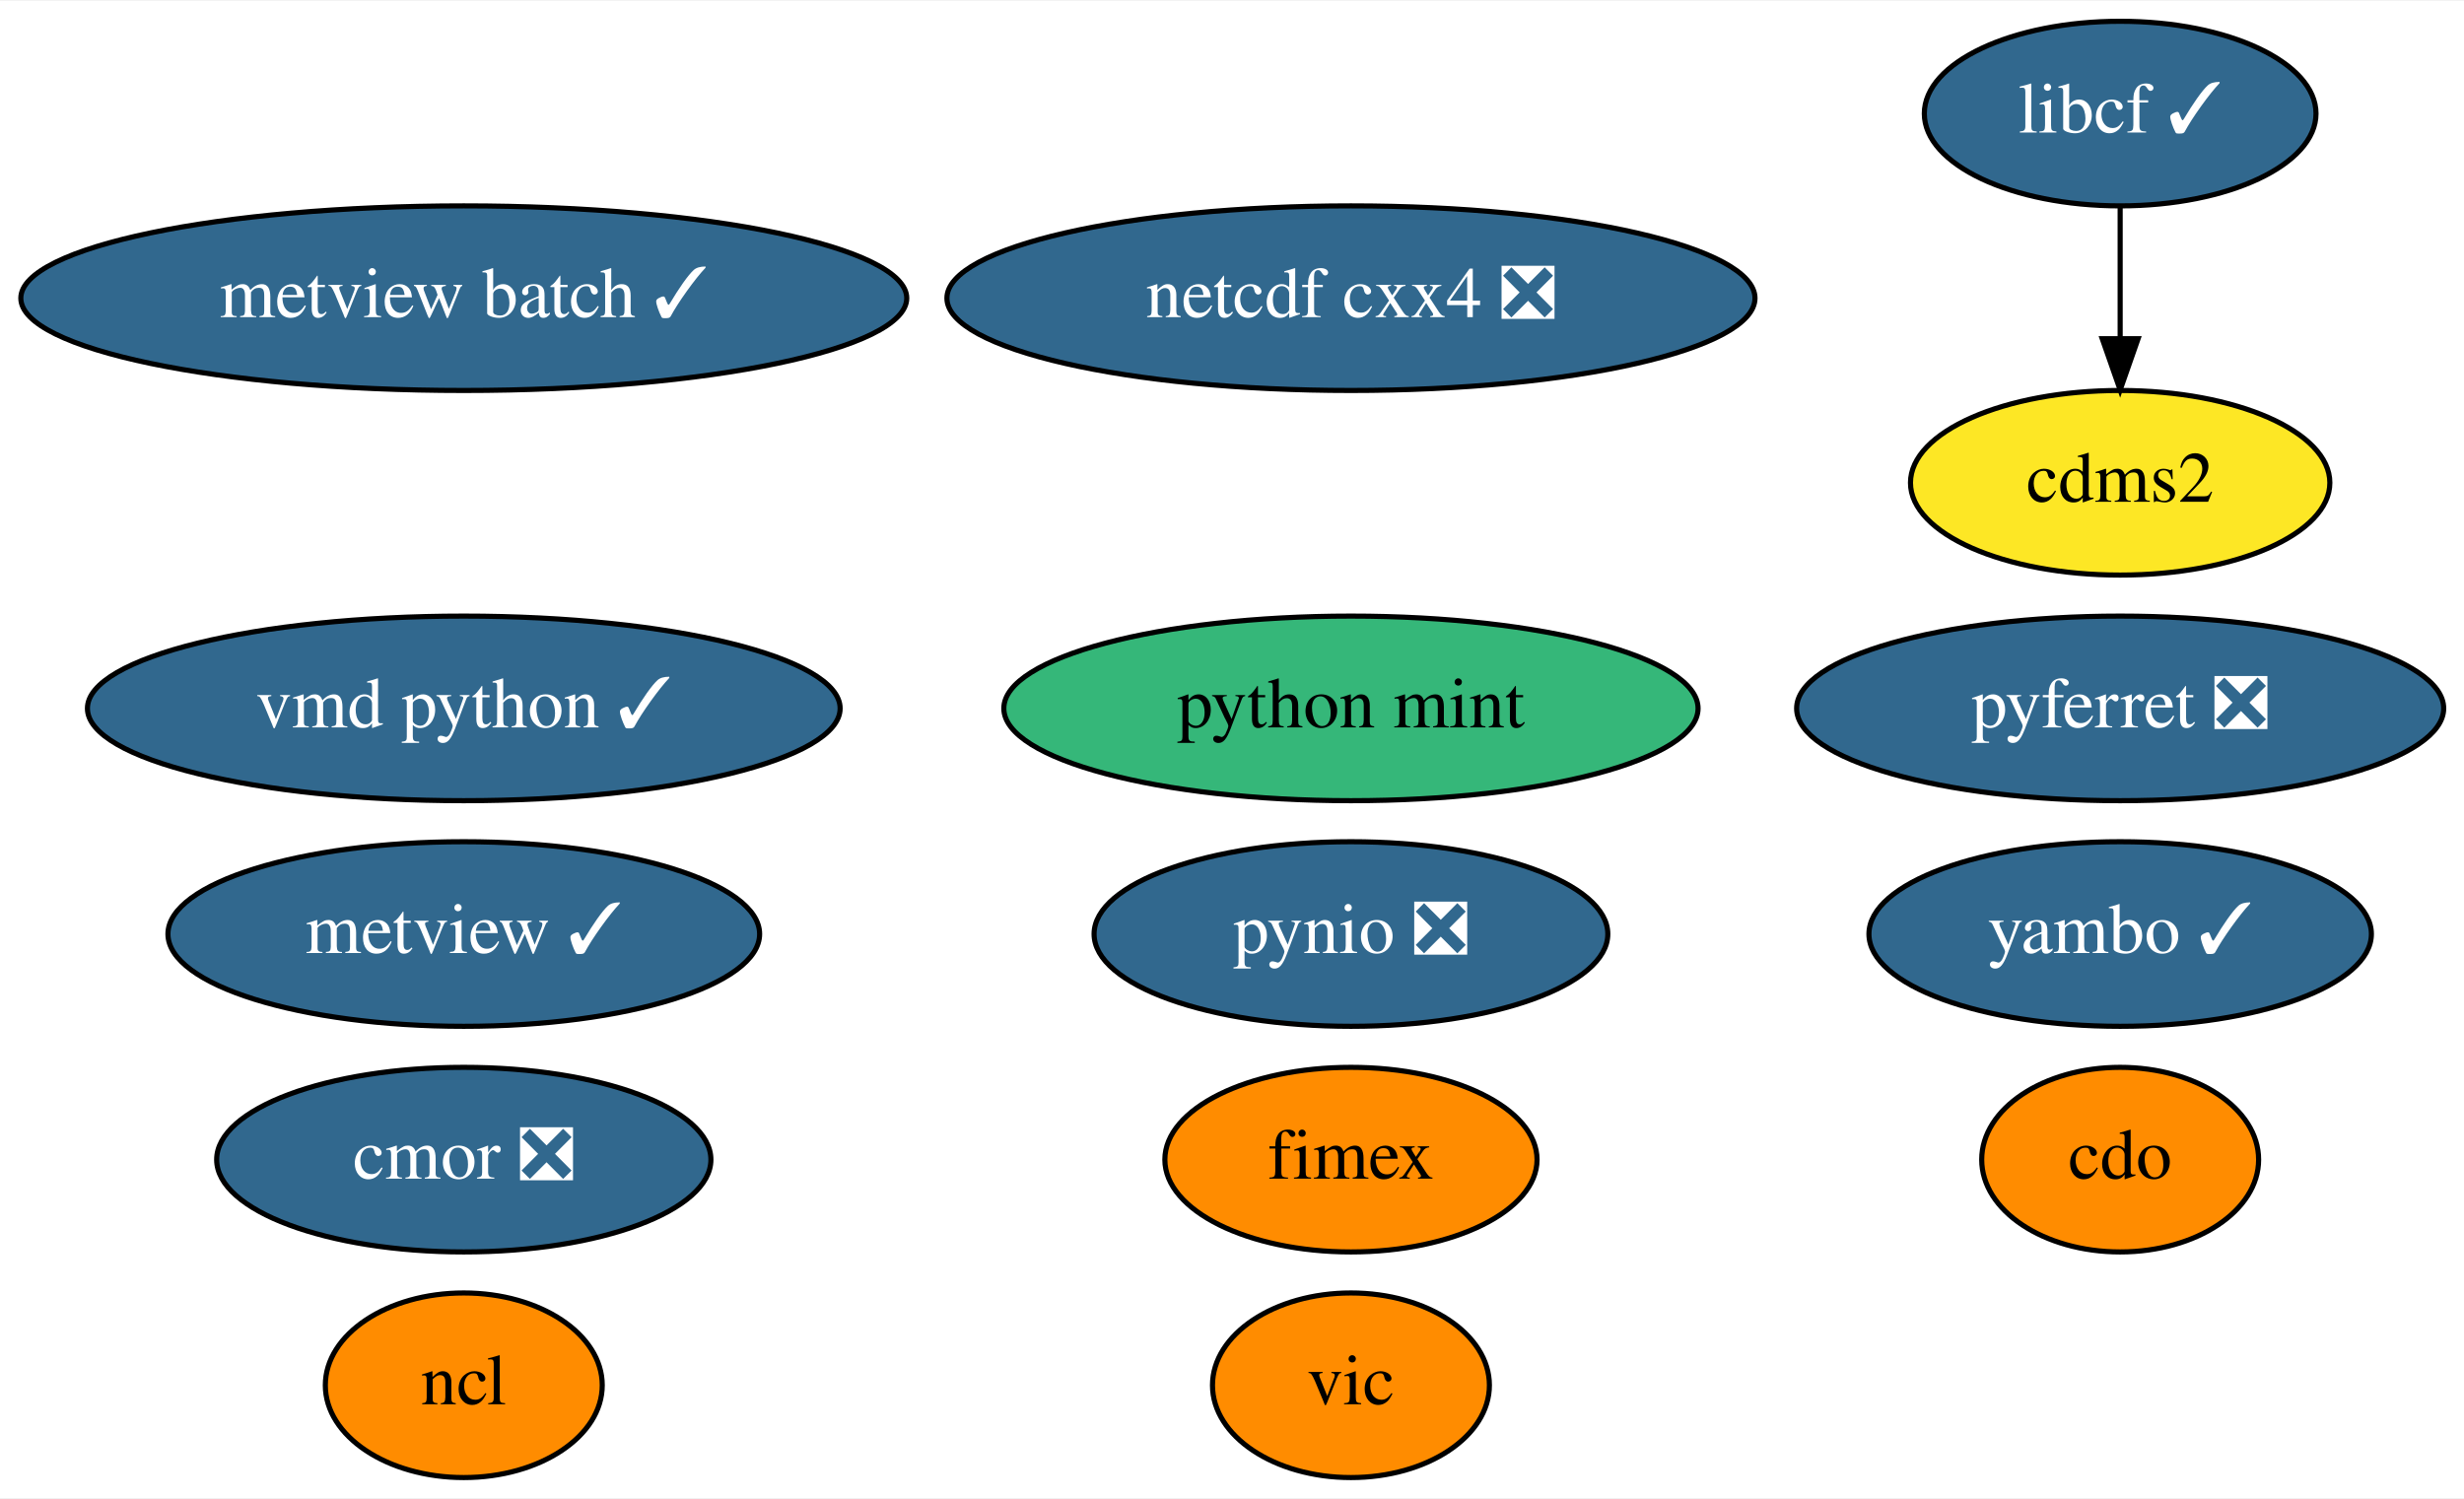
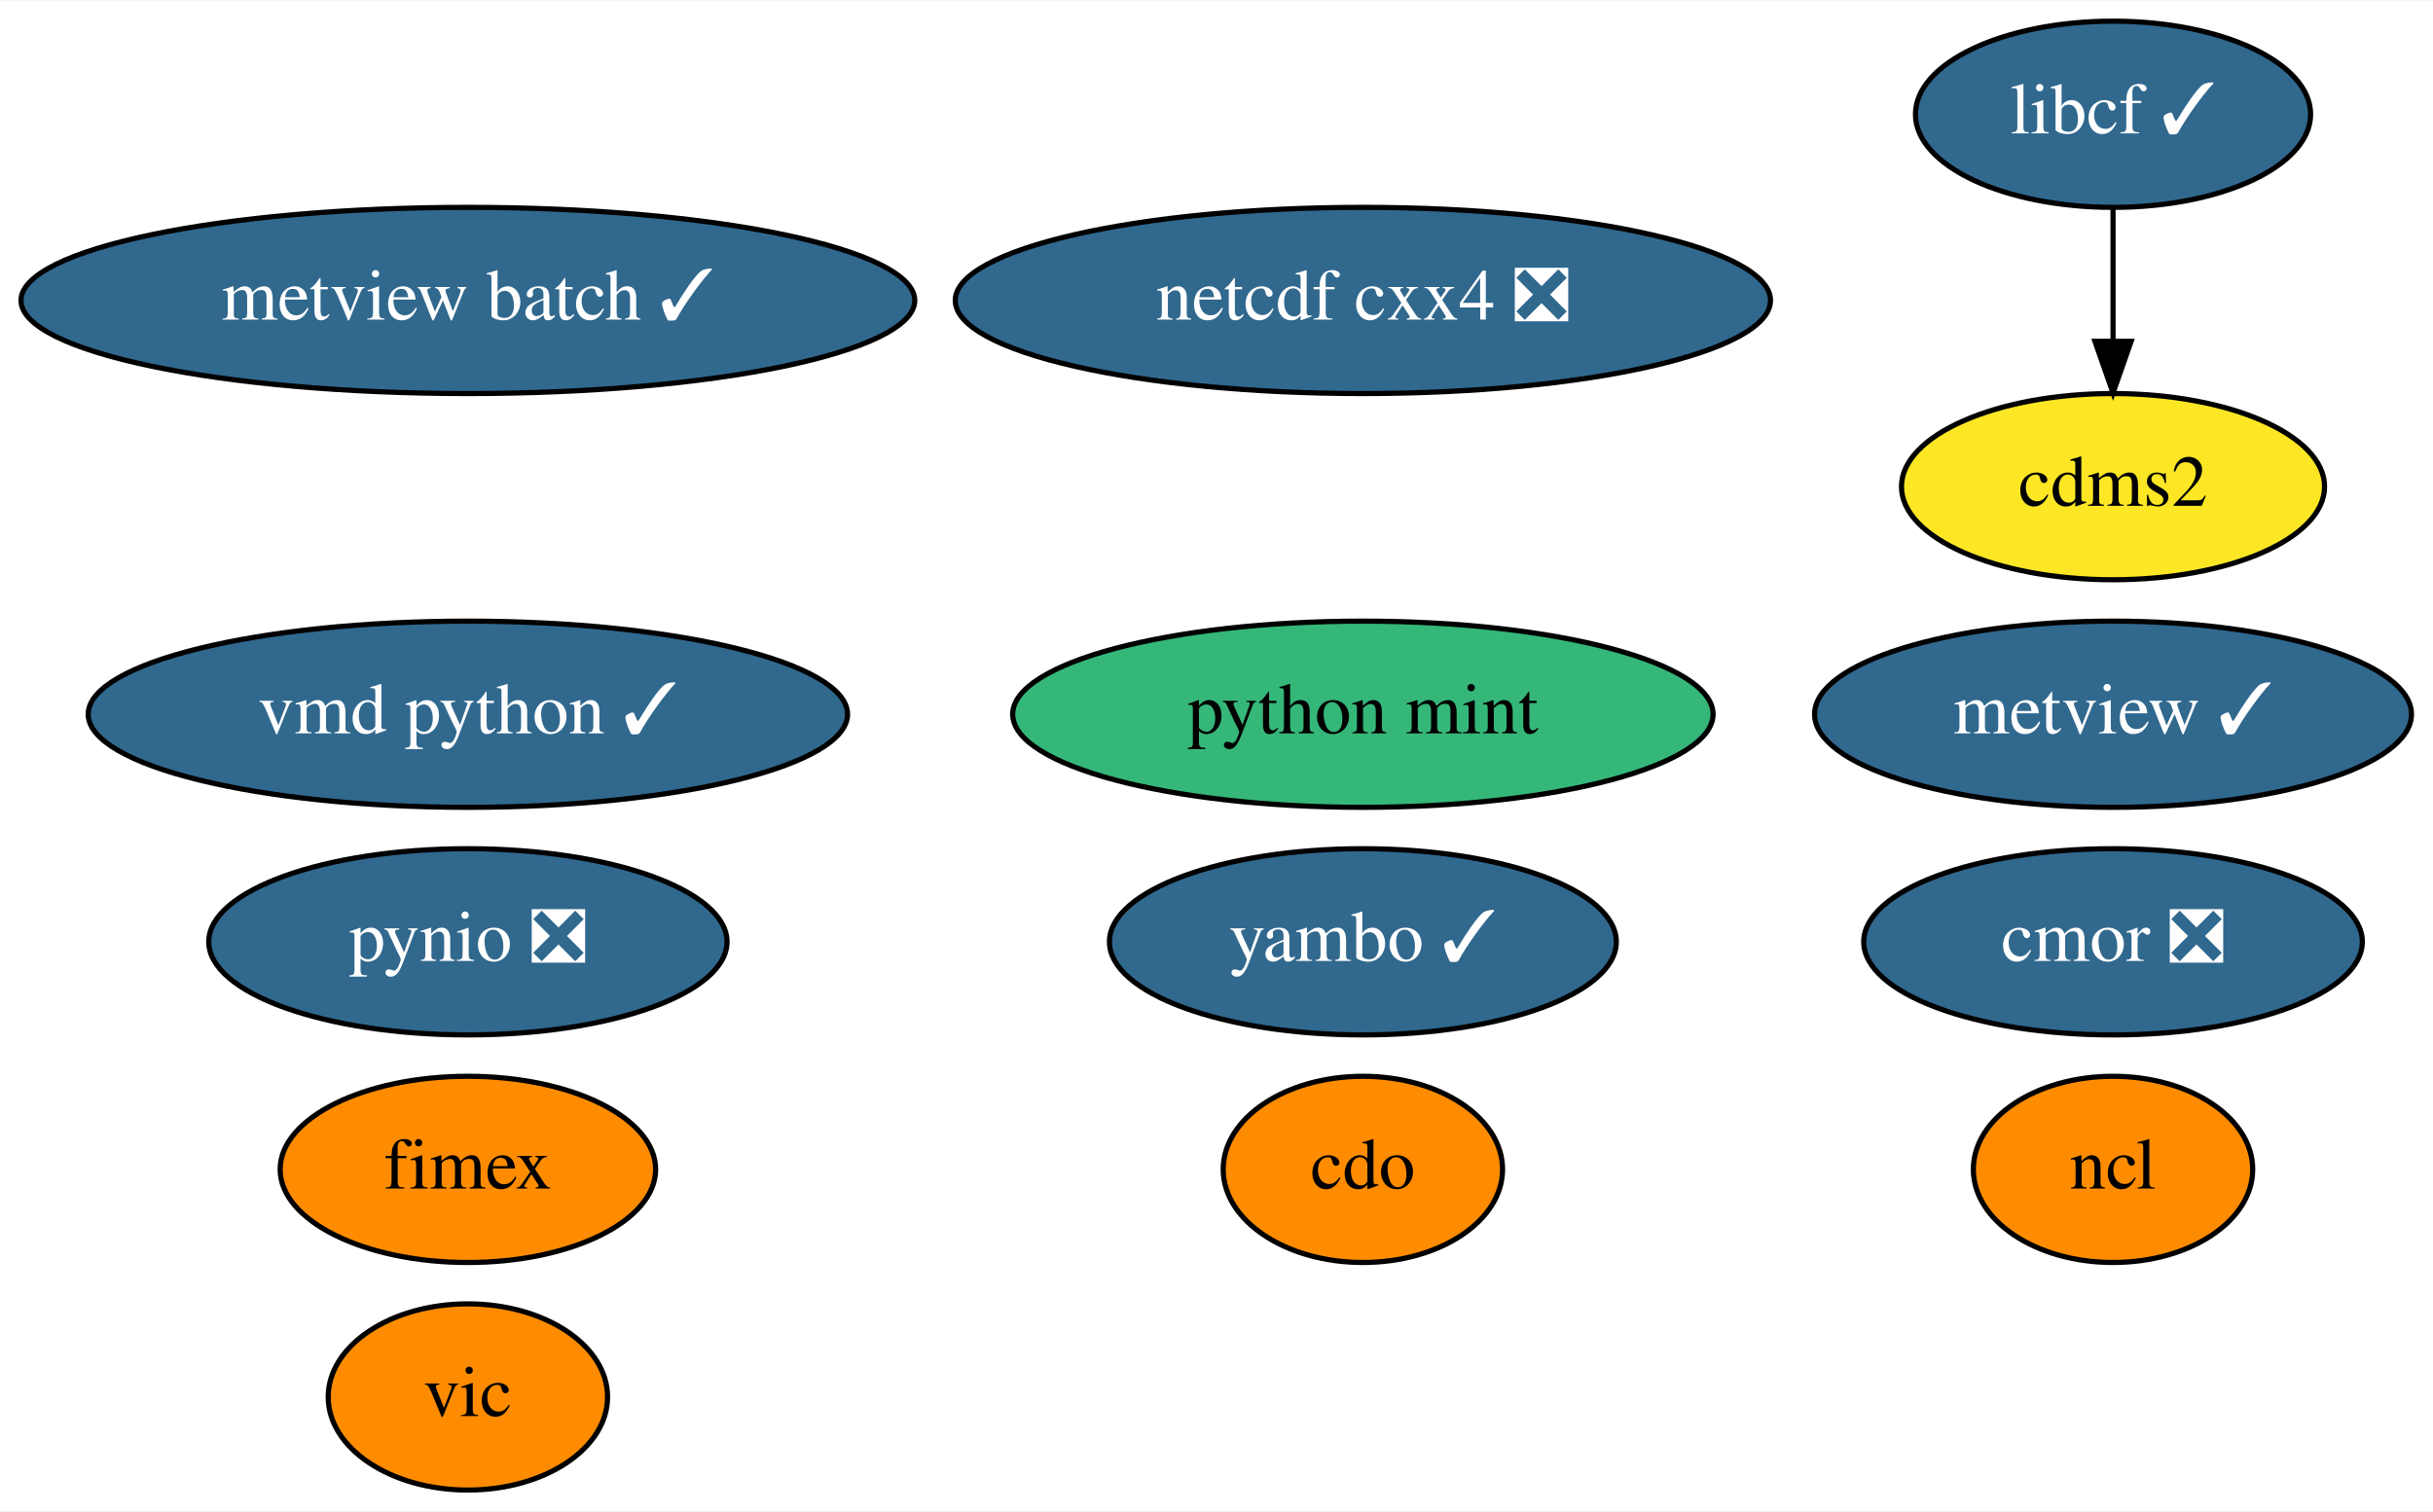
- <svg xmlns="http://www.w3.org/2000/svg" xmlns:xlink="http://www.w3.org/1999/xlink" width="480pt" height="292pt" viewBox="0.00 0.00 480.49 292.00">
+ <svg xmlns="http://www.w3.org/2000/svg" xmlns:xlink="http://www.w3.org/1999/xlink" width="470pt" height="292pt" viewBox="0.00 0.00 470.29 292.00">
  <g id="graph0" class="graph" transform="scale(1 1) rotate(0) translate(4 288)">
-     <polygon fill="white" stroke="transparent" points="-4,4 -4,-288 476.49,-288 476.49,4 -4,4" />
+     <polygon fill="white" stroke="transparent" points="-4,4 -4,-288 466.29,-288 466.29,4 -4,4" />
    <g id="node1" class="node">
      <g id="a_node1">
        <a xlink:href="https://github.com/conda-forge/cdms2-feedstock" xlink:title="cdms2">
-           <ellipse fill="#fde725" stroke="black" cx="409.44" cy="-194" rx="40.89" ry="18" />
-           <text text-anchor="middle" x="409.44" y="-190.3" font-family="Times,serif" font-size="14.00">cdms2</text>
+           <ellipse fill="#fde725" stroke="black" cx="404.44" cy="-194" rx="40.89" ry="18" />
+           <text text-anchor="middle" x="404.44" y="-190.3" font-family="Times,serif" font-size="14.00">cdms2</text>
        </a>
      </g>
    </g>
    <g id="node2" class="node">
      <g id="a_node2">
        <a xlink:href="https://github.com/conda-forge/cdo-feedstock" xlink:title="cdo">
-           <ellipse fill="#ff8c00" stroke="black" cx="409.44" cy="-62" rx="27" ry="18" />
-           <text text-anchor="middle" x="409.44" y="-58.3" font-family="Times,serif" font-size="14.00">cdo</text>
+           <ellipse fill="#ff8c00" stroke="black" cx="259.44" cy="-62" rx="27" ry="18" />
+           <text text-anchor="middle" x="259.44" y="-58.3" font-family="Times,serif" font-size="14.00">cdo</text>
        </a>
      </g>
    </g>
    <g id="node3" class="node">
      <g id="a_node3">
        <a xlink:href="https://github.com/conda-forge/libcf-feedstock/pull/46" xlink:title="libcf ✓">
-           <ellipse fill="#31688e" stroke="black" cx="409.44" cy="-266" rx="38.19" ry="18" />
-           <text text-anchor="middle" x="409.44" y="-262.3" font-family="Times,serif" font-size="14.00" fill="white">libcf ✓</text>
+           <ellipse fill="#31688e" stroke="black" cx="404.44" cy="-266" rx="38.19" ry="18" />
+           <text text-anchor="middle" x="404.44" y="-262.3" font-family="Times,serif" font-size="14.00" fill="white">libcf ✓</text>
        </a>
      </g>
    </g>
    <g id="edge1" class="edge">
-       <path fill="none" stroke="black" d="M409.44,-247.7C409.44,-239.98 409.44,-230.71 409.44,-222.11" />
-       <polygon fill="black" stroke="black" points="412.94,-222.1 409.44,-212.1 405.94,-222.1 412.94,-222.1" />
+       <path fill="none" stroke="black" d="M404.44,-247.7C404.44,-239.98 404.44,-230.71 404.44,-222.11" />
+       <polygon fill="black" stroke="black" points="407.94,-222.1 404.44,-212.1 400.94,-222.1 407.94,-222.1" />
    </g>
    <g id="node4" class="node">
      <g id="a_node4">
        <a xlink:href="https://github.com/conda-forge/ncl-feedstock" xlink:title="ncl">
-           <ellipse fill="#ff8c00" stroke="black" cx="86.44" cy="-18" rx="27" ry="18" />
-           <text text-anchor="middle" x="86.44" y="-14.3" font-family="Times,serif" font-size="14.00">ncl</text>
+           <ellipse fill="#ff8c00" stroke="black" cx="404.44" cy="-62" rx="27" ry="18" />
+           <text text-anchor="middle" x="404.44" y="-58.3" font-family="Times,serif" font-size="14.00">ncl</text>
        </a>
      </g>
    </g>
    <g id="node5" class="node">
      <g id="a_node5">
        <a xlink:href="https://github.com/conda-forge/netcdf-cxx4-feedstock/pull/35" xlink:title="netcdf cxx4 ❎">
          <ellipse fill="#31688e" stroke="black" cx="259.44" cy="-230" rx="78.79" ry="18" />
          <text text-anchor="middle" x="259.44" y="-226.3" font-family="Times,serif" font-size="14.00" fill="white">netcdf cxx4 ❎</text>
        </a>
      </g>
    </g>
    <g id="node6" class="node">
      <g id="a_node6">
-         <a xlink:href="https://github.com/conda-forge/pyferret-feedstock/pull/80" xlink:title="pyferret ❎">
-           <ellipse fill="#31688e" stroke="black" cx="409.44" cy="-150" rx="63.09" ry="18" />
-           <text text-anchor="middle" x="409.44" y="-146.3" font-family="Times,serif" font-size="14.00" fill="white">pyferret ❎</text>
+         <a xlink:href="https://github.com/conda-forge/pynio-feedstock/pull/104" xlink:title="pynio ❎">
+           <ellipse fill="#31688e" stroke="black" cx="86.44" cy="-106" rx="50.09" ry="18" />
+           <text text-anchor="middle" x="86.44" y="-102.3" font-family="Times,serif" font-size="14.00" fill="white">pynio ❎</text>
        </a>
      </g>
    </g>
    <g id="node7" class="node">
      <g id="a_node7">
-         <a xlink:href="https://github.com/conda-forge/pynio-feedstock/pull/104" xlink:title="pynio ❎">
-           <ellipse fill="#31688e" stroke="black" cx="259.44" cy="-106" rx="50.09" ry="18" />
-           <text text-anchor="middle" x="259.44" y="-102.3" font-family="Times,serif" font-size="14.00" fill="white">pynio ❎</text>
+         <a xlink:href="https://github.com/conda-forge/vic-feedstock" xlink:title="vic">
+           <ellipse fill="#ff8c00" stroke="black" cx="86.44" cy="-18" rx="27" ry="18" />
+           <text text-anchor="middle" x="86.44" y="-14.3" font-family="Times,serif" font-size="14.00">vic</text>
        </a>
      </g>
    </g>
    <g id="node8" class="node">
      <g id="a_node8">
-         <a xlink:href="https://github.com/conda-forge/vic-feedstock" xlink:title="vic">
-           <ellipse fill="#ff8c00" stroke="black" cx="259.44" cy="-18" rx="27" ry="18" />
-           <text text-anchor="middle" x="259.44" y="-14.3" font-family="Times,serif" font-size="14.00">vic</text>
-         </a>
-       </g>
-     </g>
-     <g id="node9" class="node">
-       <g id="a_node9">
        <a xlink:href="https://github.com/conda-forge/vmd-python-feedstock/pull/25" xlink:title="vmd python ✓">
          <ellipse fill="#31688e" stroke="black" cx="86.44" cy="-150" rx="73.39" ry="18" />
          <text text-anchor="middle" x="86.44" y="-146.3" font-family="Times,serif" font-size="14.00" fill="white">vmd python ✓</text>
        </a>
      </g>
    </g>
+     <g id="node9" class="node">
+       <g id="a_node9">
+         <a xlink:href="https://github.com/conda-forge/cmor-feedstock/pull/39" xlink:title="cmor ❎">
+           <ellipse fill="#31688e" stroke="black" cx="404.44" cy="-106" rx="48.19" ry="18" />
+           <text text-anchor="middle" x="404.44" y="-102.3" font-family="Times,serif" font-size="14.00" fill="white">cmor ❎</text>
+         </a>
+       </g>
+     </g>
    <g id="node10" class="node">
      <g id="a_node10">
-         <a xlink:href="https://github.com/conda-forge/cmor-feedstock/pull/39" xlink:title="cmor ❎">
-           <ellipse fill="#31688e" stroke="black" cx="86.44" cy="-62" rx="48.19" ry="18" />
-           <text text-anchor="middle" x="86.44" y="-58.3" font-family="Times,serif" font-size="14.00" fill="white">cmor ❎</text>
+         <a xlink:href="https://github.com/conda-forge/metview-feedstock/pull/45" xlink:title="metview ✓">
+           <ellipse fill="#31688e" stroke="black" cx="404.44" cy="-150" rx="57.69" ry="18" />
+           <text text-anchor="middle" x="404.44" y="-146.3" font-family="Times,serif" font-size="14.00" fill="white">metview ✓</text>
        </a>
      </g>
    </g>
    <g id="node11" class="node">
      <g id="a_node11">
-         <a xlink:href="https://github.com/conda-forge/metview-feedstock/pull/45" xlink:title="metview ✓">
-           <ellipse fill="#31688e" stroke="black" cx="86.44" cy="-106" rx="57.69" ry="18" />
-           <text text-anchor="middle" x="86.44" y="-102.3" font-family="Times,serif" font-size="14.00" fill="white">metview ✓</text>
-         </a>
-       </g>
-     </g>
-     <g id="node12" class="node">
-       <g id="a_node12">
        <a xlink:href="https://github.com/conda-forge/metview-batch-feedstock/pull/32" xlink:title="metview batch ✓">
          <ellipse fill="#31688e" stroke="black" cx="86.44" cy="-230" rx="86.38" ry="18" />
          <text text-anchor="middle" x="86.44" y="-226.3" font-family="Times,serif" font-size="14.00" fill="white">metview batch ✓</text>
        </a>
      </g>
    </g>
-     <g id="node13" class="node">
-       <g id="a_node13">
+     <g id="node12" class="node">
+       <g id="a_node12">
        <a xlink:href="https://github.com/conda-forge/python-mint-feedstock" xlink:title="python mint">
          <ellipse fill="#35b779" stroke="black" cx="259.44" cy="-150" rx="67.69" ry="18" />
          <text text-anchor="middle" x="259.44" y="-146.3" font-family="Times,serif" font-size="14.00">python mint</text>
        </a>
      </g>
    </g>
-     <g id="node14" class="node">
-       <g id="a_node14">
+     <g id="node13" class="node">
+       <g id="a_node13">
        <a xlink:href="https://github.com/conda-forge/fimex-feedstock" xlink:title="fimex">
-           <ellipse fill="#ff8c00" stroke="black" cx="259.44" cy="-62" rx="36.29" ry="18" />
-           <text text-anchor="middle" x="259.44" y="-58.3" font-family="Times,serif" font-size="14.00">fimex</text>
+           <ellipse fill="#ff8c00" stroke="black" cx="86.44" cy="-62" rx="36.29" ry="18" />
+           <text text-anchor="middle" x="86.44" y="-58.3" font-family="Times,serif" font-size="14.00">fimex</text>
        </a>
      </g>
    </g>
-     <g id="node15" class="node">
-       <g id="a_node15">
+     <g id="node14" class="node">
+       <g id="a_node14">
        <a xlink:href="https://github.com/conda-forge/yambo-feedstock/pull/5" xlink:title="yambo ✓">
-           <ellipse fill="#31688e" stroke="black" cx="409.44" cy="-106" rx="48.99" ry="18" />
-           <text text-anchor="middle" x="409.44" y="-102.3" font-family="Times,serif" font-size="14.00" fill="white">yambo ✓</text>
+           <ellipse fill="#31688e" stroke="black" cx="259.44" cy="-106" rx="48.99" ry="18" />
+           <text text-anchor="middle" x="259.44" y="-102.3" font-family="Times,serif" font-size="14.00" fill="white">yambo ✓</text>
        </a>
      </g>
    </g>
  </g>
</svg>
